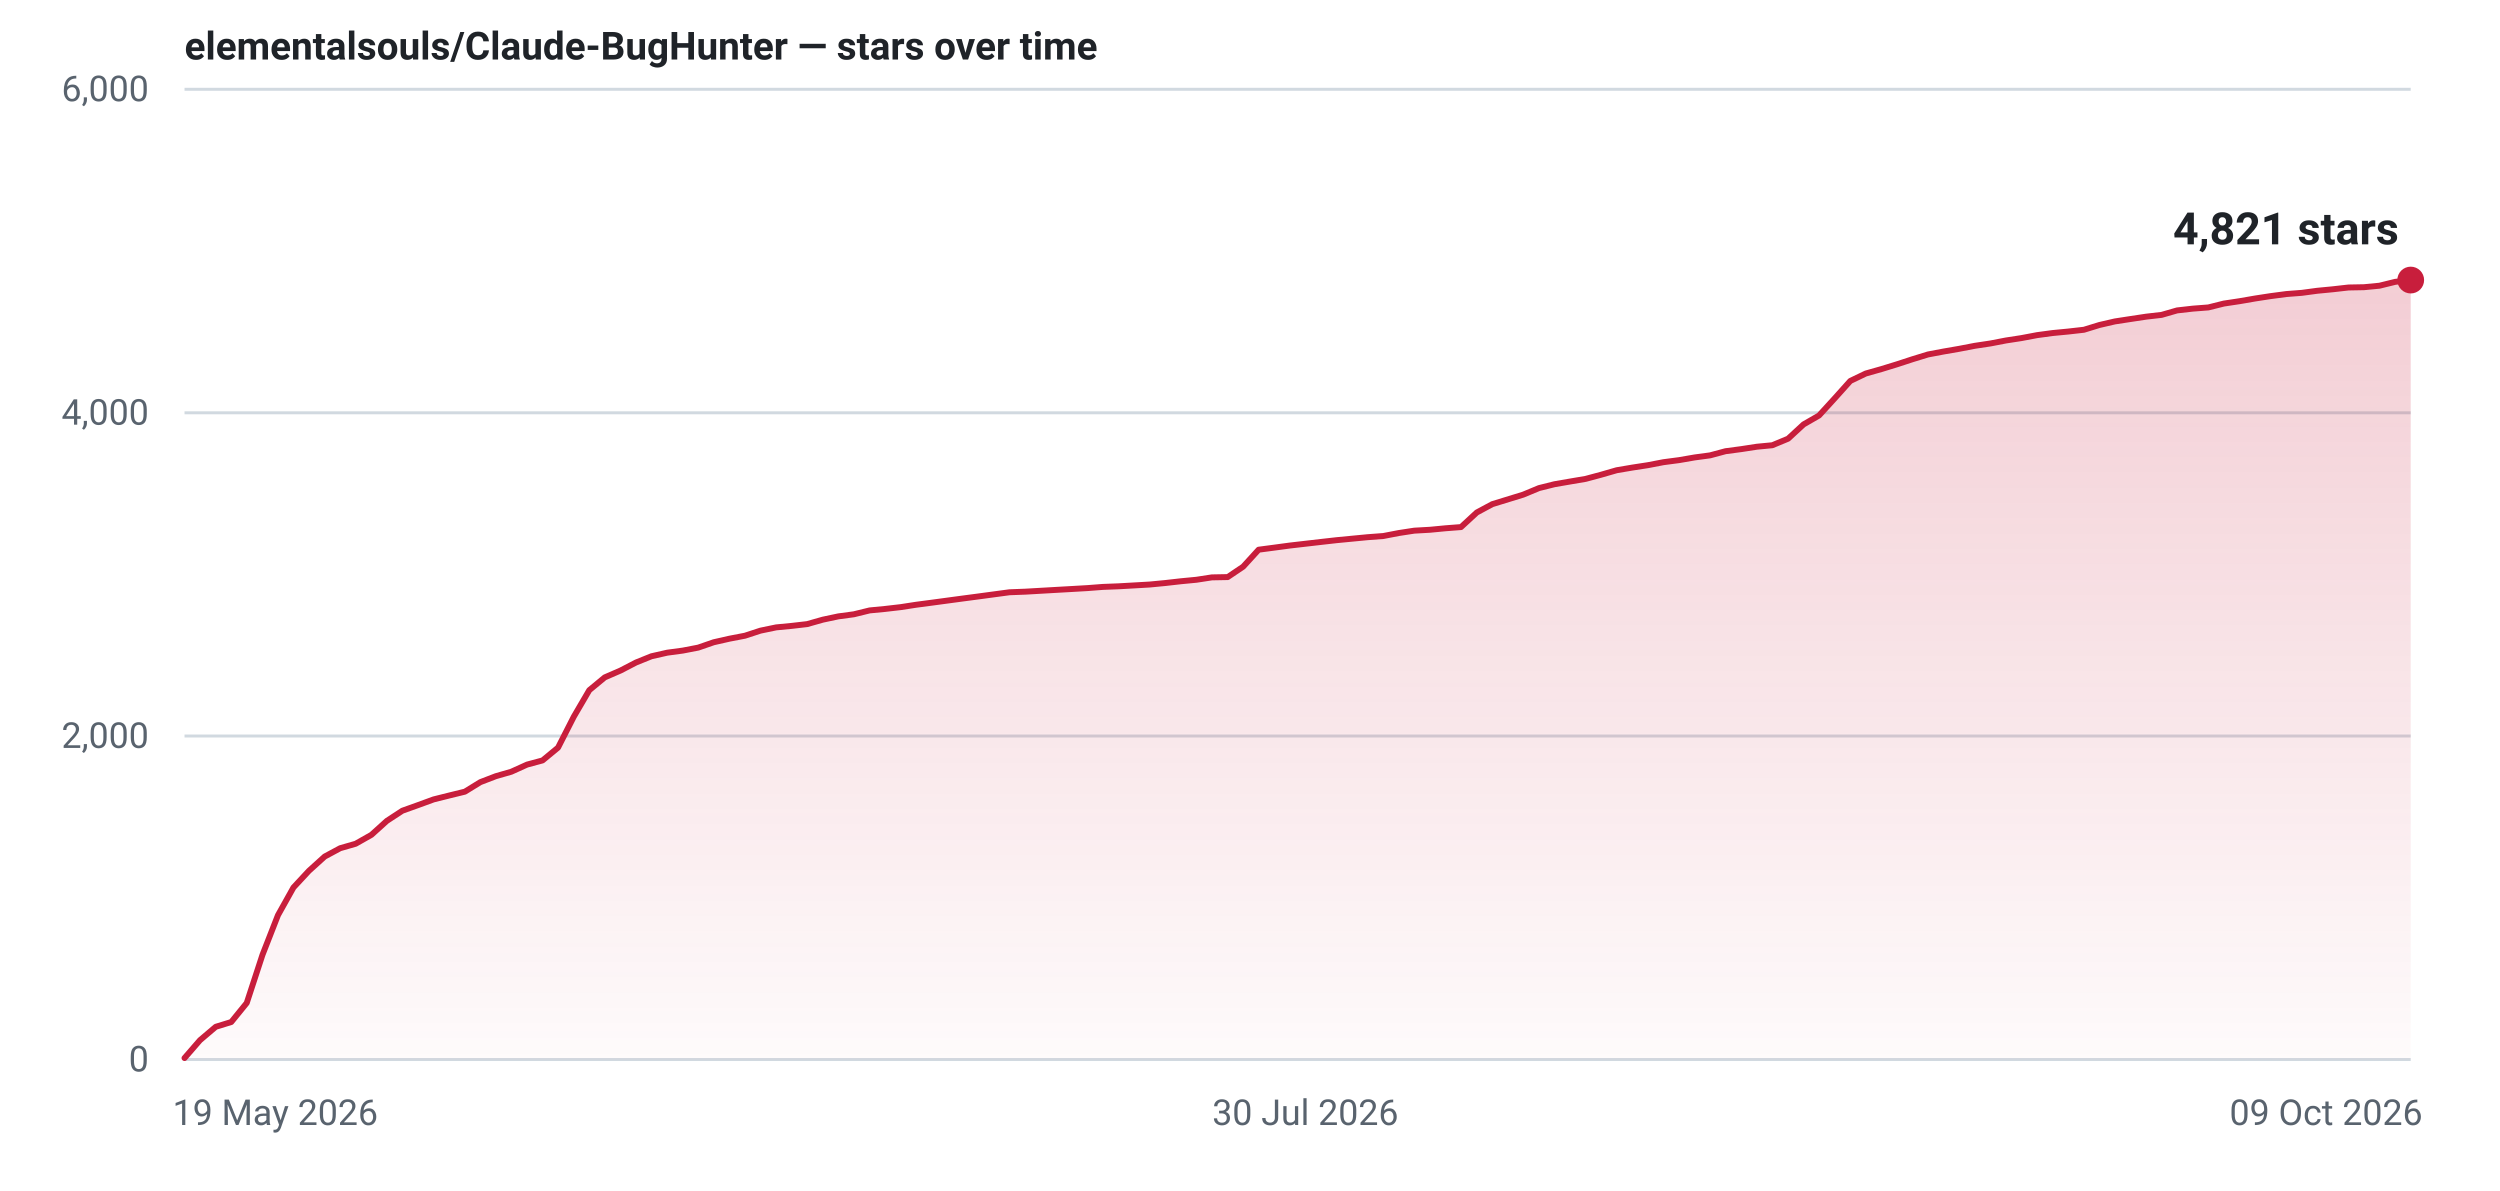
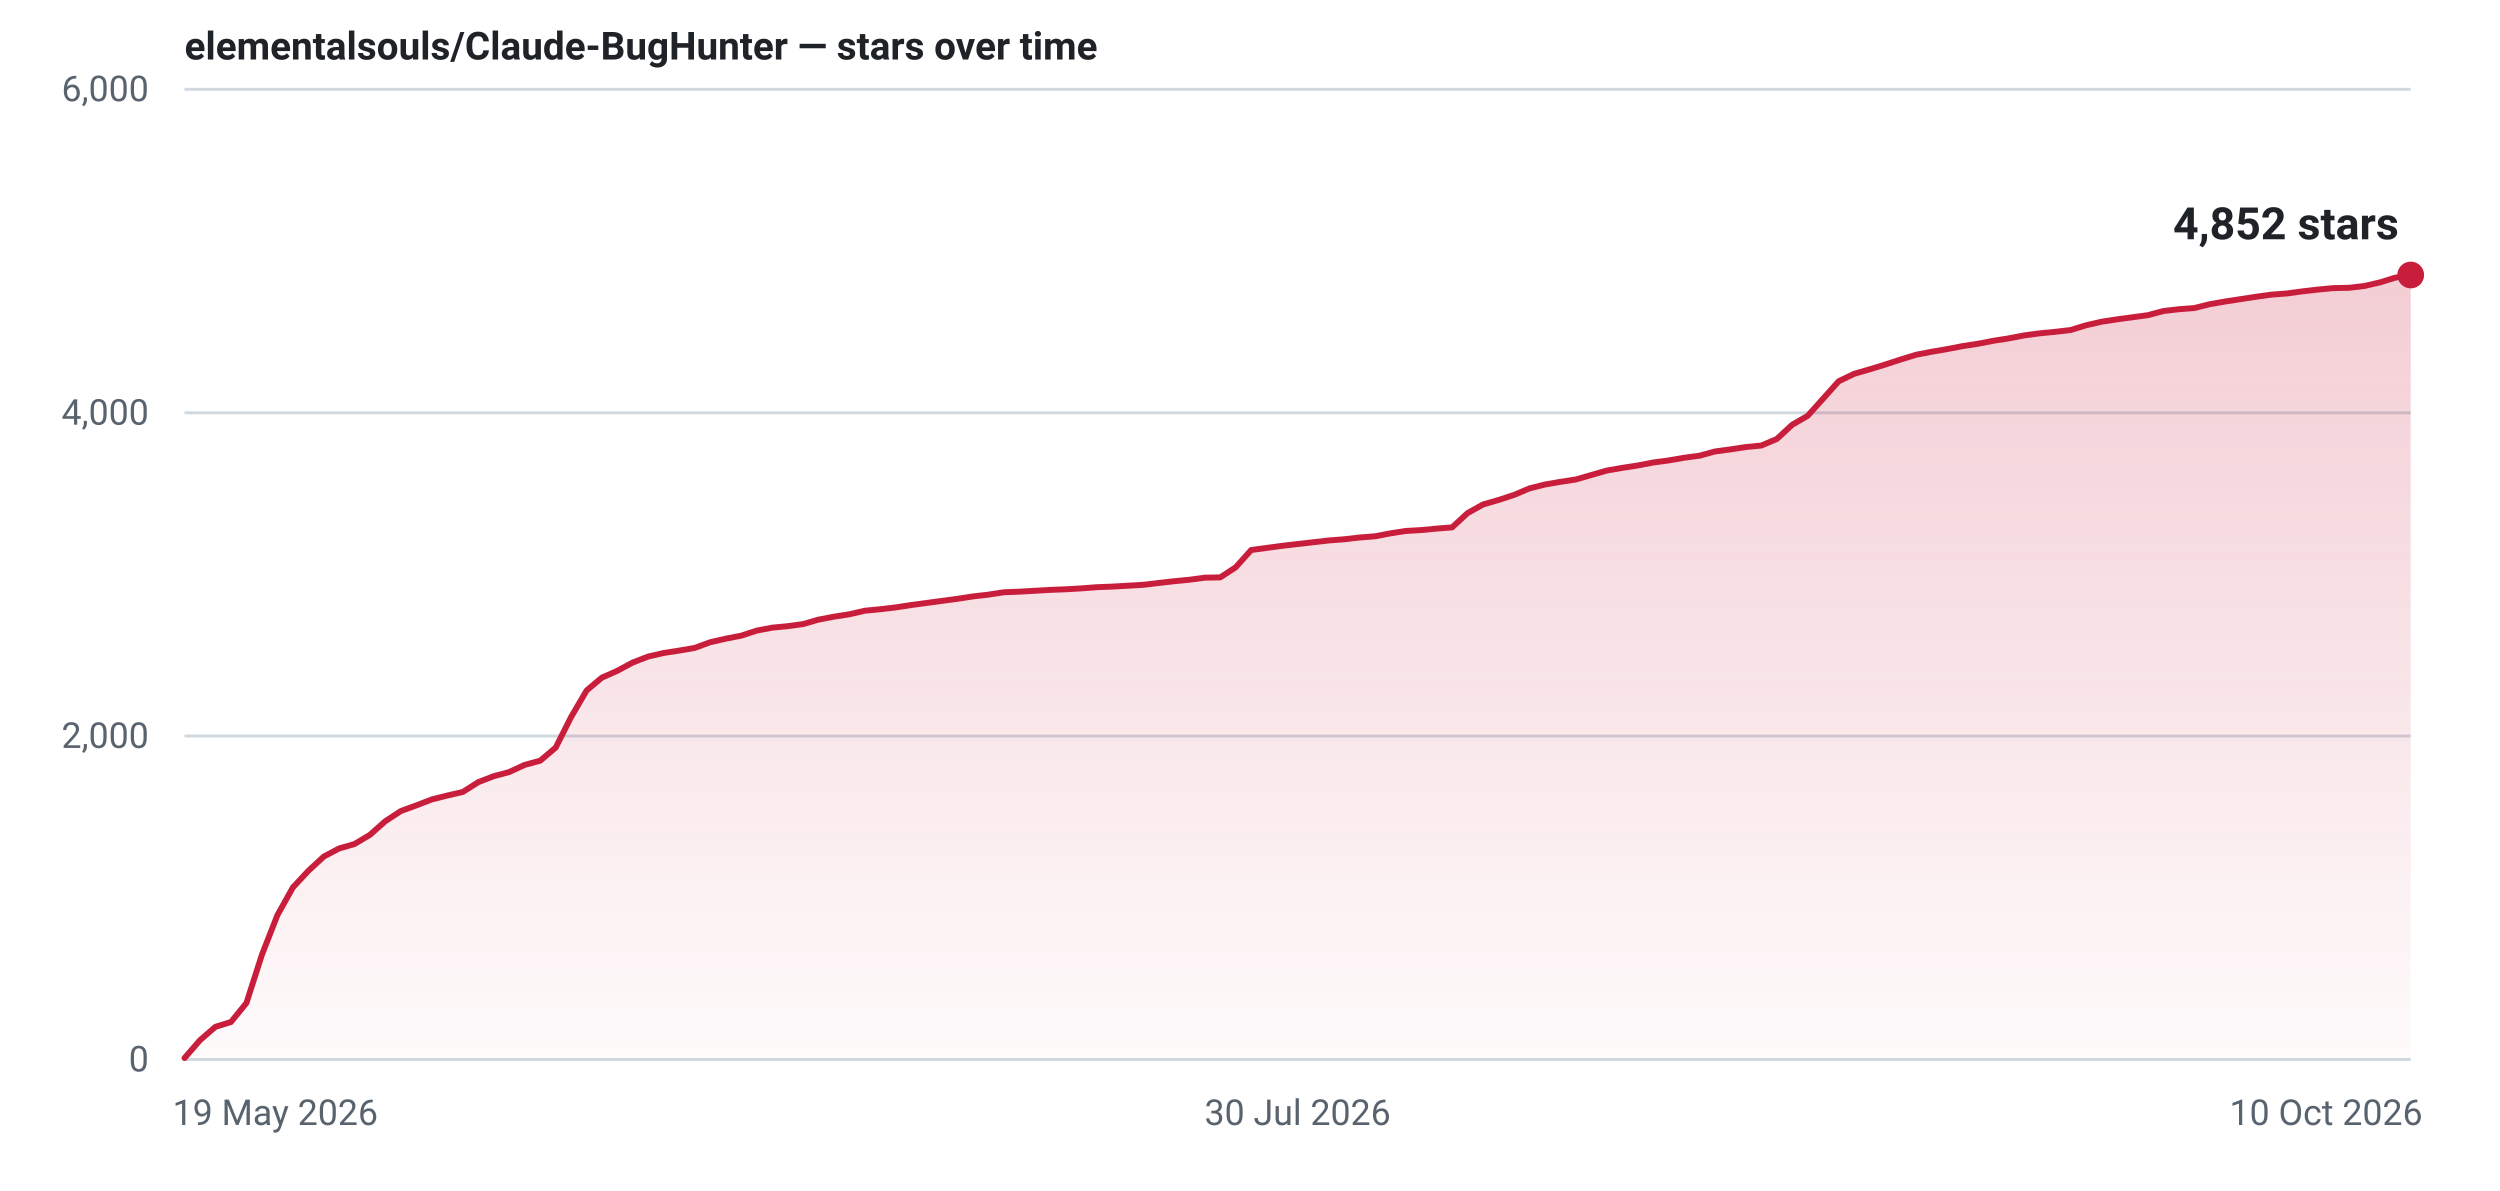
- <svg xmlns="http://www.w3.org/2000/svg" width="840" height="400" viewBox="0 0 840 400" role="img" aria-label="Star history for elementalsouls/Claude-BugHunter: 4821 stars as of 09 Oct 2026">
+ <svg xmlns="http://www.w3.org/2000/svg" width="840" height="400" viewBox="0 0 840 400" role="img" aria-label="Star history for elementalsouls/Claude-BugHunter: 4852 stars as of 10 Oct 2026">
  <defs>
    <linearGradient id="fill-light" x1="0" y1="0" x2="0" y2="1">
      <stop offset="0%" stop-color="#c81e3c" stop-opacity="0.22" />
      <stop offset="100%" stop-color="#c81e3c" stop-opacity="0.02" />
    </linearGradient>
  </defs>
  <line x1="62" y1="356.0" x2="810" y2="356.0" stroke="#d1d9e0" stroke-width="1" />
  <text x="50" y="360.0" text-anchor="end" font-family="system-ui,-apple-system,'Segoe UI',Roboto,'Helvetica Neue',Arial,sans-serif" font-size="12" font-variant-numeric="tabular-nums" fill="#59636e">0</text>
  <line x1="62" y1="247.3" x2="810" y2="247.3" stroke="#d1d9e0" stroke-width="1" />
  <text x="50" y="251.3" text-anchor="end" font-family="system-ui,-apple-system,'Segoe UI',Roboto,'Helvetica Neue',Arial,sans-serif" font-size="12" font-variant-numeric="tabular-nums" fill="#59636e">2,000</text>
  <line x1="62" y1="138.7" x2="810" y2="138.7" stroke="#d1d9e0" stroke-width="1" />
  <text x="50" y="142.7" text-anchor="end" font-family="system-ui,-apple-system,'Segoe UI',Roboto,'Helvetica Neue',Arial,sans-serif" font-size="12" font-variant-numeric="tabular-nums" fill="#59636e">4,000</text>
  <line x1="62" y1="30.0" x2="810" y2="30.0" stroke="#d1d9e0" stroke-width="1" />
  <text x="50" y="34.0" text-anchor="end" font-family="system-ui,-apple-system,'Segoe UI',Roboto,'Helvetica Neue',Arial,sans-serif" font-size="12" font-variant-numeric="tabular-nums" fill="#59636e">6,000</text>
  <text x="58.0" y="378.0" text-anchor="start" font-family="system-ui,-apple-system,'Segoe UI',Roboto,'Helvetica Neue',Arial,sans-serif" font-size="12" fill="#59636e">19 May 2026</text>
-   <text x="438.6" y="378.0" text-anchor="middle" font-family="system-ui,-apple-system,'Segoe UI',Roboto,'Helvetica Neue',Arial,sans-serif" font-size="12" fill="#59636e">30 Jul 2026</text>
-   <text x="814.0" y="378.0" text-anchor="end" font-family="system-ui,-apple-system,'Segoe UI',Roboto,'Helvetica Neue',Arial,sans-serif" font-size="12" fill="#59636e">09 Oct 2026</text>
-   <path d="M62.0,355.5 L67.2,349.5 L72.5,345.0 L77.7,343.4 L82.9,337.0 L88.2,320.8 L93.4,307.5 L98.6,298.2 L103.8,292.6 L109.1,287.8 L114.3,285.0 L119.5,283.5 L124.8,280.5 L130.0,275.8 L135.2,272.4 L140.5,270.5 L145.7,268.6 L150.9,267.3 L156.2,266.0 L161.4,262.8 L166.6,260.8 L171.8,259.3 L177.1,256.9 L182.3,255.5 L187.5,251.2 L192.8,240.8 L198.0,231.9 L203.2,227.6 L208.5,225.3 L213.7,222.6 L218.9,220.5 L224.2,219.3 L229.4,218.6 L234.6,217.6 L239.8,215.8 L245.1,214.6 L250.3,213.6 L255.5,211.9 L260.8,210.8 L266.0,210.3 L271.2,209.7 L276.5,208.2 L281.7,207.1 L286.9,206.4 L292.2,205.1 L297.4,204.6 L302.6,204.0 L307.8,203.2 L313.1,202.5 L318.3,201.8 L323.5,201.1 L328.8,200.4 L334.0,199.7 L339.2,199.0 L344.5,198.8 L349.7,198.5 L354.9,198.2 L360.2,197.9 L365.4,197.6 L370.6,197.2 L375.8,197.0 L381.1,196.7 L386.3,196.4 L391.5,195.9 L396.8,195.3 L402.0,194.8 L407.2,194.0 L412.5,193.9 L417.7,190.4 L422.9,184.7 L428.2,184.0 L433.4,183.3 L438.6,182.7 L443.8,182.1 L449.1,181.5 L454.3,181.0 L459.5,180.5 L464.8,180.1 L470.0,179.1 L475.2,178.3 L480.5,178.0 L485.7,177.5 L490.9,177.1 L496.2,172.2 L501.4,169.4 L506.6,167.8 L511.8,166.2 L517.1,164.0 L522.3,162.7 L527.5,161.8 L532.8,160.9 L538.0,159.5 L543.2,158.0 L548.5,157.1 L553.7,156.3 L558.9,155.3 L564.2,154.6 L569.4,153.7 L574.6,153.0 L579.8,151.6 L585.1,150.9 L590.3,150.1 L595.5,149.6 L600.8,147.4 L606.0,142.6 L611.2,139.6 L616.5,133.8 L621.7,128.0 L626.9,125.5 L632.2,124.0 L637.4,122.4 L642.6,120.7 L647.8,119.1 L653.1,118.1 L658.3,117.2 L663.5,116.2 L668.8,115.4 L674.0,114.4 L679.2,113.6 L684.5,112.6 L689.7,111.9 L694.9,111.4 L700.2,110.8 L705.4,109.2 L710.6,108.0 L715.8,107.2 L721.1,106.4 L726.3,105.8 L731.5,104.3 L736.8,103.7 L742.0,103.3 L747.2,102.0 L752.5,101.2 L757.7,100.3 L762.9,99.5 L768.2,98.8 L773.4,98.4 L778.6,97.7 L783.8,97.2 L789.1,96.6 L794.3,96.5 L799.5,96.0 L804.8,94.7 L810.0,94.1 L810.0,356 L62.0,356 Z" fill="url(#fill-light)" />
-   <path d="M62.0,355.5 L67.2,349.5 L72.5,345.0 L77.7,343.4 L82.9,337.0 L88.2,320.8 L93.4,307.5 L98.6,298.2 L103.8,292.6 L109.1,287.8 L114.3,285.0 L119.5,283.5 L124.8,280.5 L130.0,275.8 L135.2,272.4 L140.5,270.5 L145.7,268.6 L150.9,267.3 L156.2,266.0 L161.4,262.8 L166.6,260.8 L171.8,259.3 L177.1,256.9 L182.3,255.5 L187.5,251.2 L192.8,240.8 L198.0,231.9 L203.2,227.6 L208.5,225.3 L213.7,222.6 L218.9,220.5 L224.2,219.3 L229.4,218.6 L234.6,217.6 L239.8,215.8 L245.1,214.6 L250.3,213.6 L255.5,211.9 L260.8,210.8 L266.0,210.3 L271.2,209.7 L276.5,208.2 L281.7,207.1 L286.9,206.4 L292.2,205.1 L297.4,204.6 L302.6,204.0 L307.8,203.2 L313.1,202.5 L318.3,201.8 L323.5,201.1 L328.8,200.4 L334.0,199.7 L339.2,199.0 L344.5,198.8 L349.7,198.5 L354.9,198.2 L360.2,197.9 L365.4,197.6 L370.6,197.2 L375.8,197.0 L381.1,196.7 L386.3,196.4 L391.5,195.9 L396.8,195.3 L402.0,194.8 L407.2,194.0 L412.5,193.9 L417.7,190.4 L422.9,184.7 L428.2,184.0 L433.4,183.3 L438.6,182.7 L443.8,182.1 L449.1,181.5 L454.3,181.0 L459.5,180.5 L464.8,180.1 L470.0,179.1 L475.2,178.3 L480.5,178.0 L485.7,177.5 L490.9,177.1 L496.2,172.2 L501.4,169.4 L506.6,167.8 L511.8,166.2 L517.1,164.0 L522.3,162.7 L527.5,161.8 L532.8,160.9 L538.0,159.5 L543.2,158.0 L548.5,157.1 L553.7,156.3 L558.9,155.3 L564.2,154.6 L569.4,153.7 L574.6,153.0 L579.8,151.6 L585.1,150.9 L590.3,150.1 L595.5,149.6 L600.8,147.4 L606.0,142.6 L611.2,139.6 L616.5,133.8 L621.7,128.0 L626.9,125.5 L632.2,124.0 L637.4,122.4 L642.6,120.7 L647.8,119.1 L653.1,118.1 L658.3,117.2 L663.5,116.2 L668.8,115.4 L674.0,114.4 L679.2,113.6 L684.5,112.6 L689.7,111.9 L694.9,111.4 L700.2,110.8 L705.4,109.2 L710.6,108.0 L715.8,107.2 L721.1,106.4 L726.3,105.8 L731.5,104.3 L736.8,103.7 L742.0,103.3 L747.2,102.0 L752.5,101.2 L757.7,100.3 L762.9,99.5 L768.2,98.8 L773.4,98.4 L778.6,97.7 L783.8,97.2 L789.1,96.6 L794.3,96.5 L799.5,96.0 L804.8,94.7 L810.0,94.1" fill="none" stroke="#c81e3c" stroke-width="2" stroke-linejoin="round" stroke-linecap="round" />
-   <circle cx="810.0" cy="94.1" r="4.5" fill="#c81e3c" />
-   <text x="806.0" y="82.1" text-anchor="end" font-family="system-ui,-apple-system,'Segoe UI',Roboto,'Helvetica Neue',Arial,sans-serif" font-size="15" font-weight="600" font-variant-numeric="tabular-nums" fill="#1f2328">4,821 stars</text>
+   <text x="436.0" y="378.0" text-anchor="middle" font-family="system-ui,-apple-system,'Segoe UI',Roboto,'Helvetica Neue',Arial,sans-serif" font-size="12" fill="#59636e">30 Jul 2026</text>
+   <text x="814.0" y="378.0" text-anchor="end" font-family="system-ui,-apple-system,'Segoe UI',Roboto,'Helvetica Neue',Arial,sans-serif" font-size="12" fill="#59636e">10 Oct 2026</text>
+   <path d="M62.0,355.5 L67.2,349.5 L72.4,345.0 L77.6,343.4 L82.8,337.0 L88.0,320.8 L93.2,307.5 L98.4,298.2 L103.6,292.6 L108.8,287.8 L113.9,285.1 L119.1,283.6 L124.3,280.5 L129.5,275.9 L134.7,272.5 L139.9,270.6 L145.1,268.6 L150.3,267.3 L155.5,266.1 L160.7,262.8 L165.9,260.8 L171.1,259.4 L176.3,257.0 L181.5,255.6 L186.7,251.2 L191.9,240.9 L197.1,232.0 L202.2,227.7 L207.4,225.4 L212.6,222.6 L217.8,220.6 L223.0,219.4 L228.2,218.6 L233.4,217.7 L238.6,215.8 L243.8,214.6 L249.0,213.6 L254.2,211.9 L259.4,210.9 L264.6,210.4 L269.8,209.7 L275.0,208.2 L280.2,207.2 L285.4,206.4 L290.6,205.2 L295.8,204.7 L300.9,204.1 L306.1,203.3 L311.3,202.6 L316.5,201.9 L321.7,201.2 L326.9,200.4 L332.1,199.8 L337.3,199.0 L342.5,198.8 L347.7,198.5 L352.9,198.2 L358.1,198.0 L363.3,197.7 L368.5,197.3 L373.7,197.1 L378.9,196.8 L384.1,196.5 L389.2,195.9 L394.4,195.3 L399.6,194.8 L404.8,194.1 L410.0,194.0 L415.2,190.6 L420.4,184.8 L425.6,184.1 L430.8,183.4 L436.0,182.8 L441.2,182.2 L446.4,181.6 L451.6,181.2 L456.8,180.6 L462.0,180.2 L467.2,179.2 L472.4,178.4 L477.6,178.1 L482.8,177.6 L487.9,177.2 L493.1,172.4 L498.3,169.5 L503.5,168.0 L508.7,166.3 L513.9,164.1 L519.1,162.8 L524.3,161.9 L529.5,161.1 L534.7,159.6 L539.9,158.1 L545.1,157.2 L550.3,156.4 L555.5,155.4 L560.7,154.7 L565.9,153.8 L571.1,153.1 L576.2,151.7 L581.4,151.0 L586.6,150.2 L591.8,149.7 L597.0,147.5 L602.2,142.7 L607.4,139.7 L612.6,133.9 L617.8,128.1 L623.0,125.6 L628.2,124.1 L633.4,122.5 L638.6,120.8 L643.8,119.2 L649.0,118.2 L654.2,117.3 L659.4,116.3 L664.6,115.5 L669.8,114.5 L674.9,113.7 L680.1,112.7 L685.3,112.0 L690.5,111.5 L695.7,110.9 L700.9,109.3 L706.1,108.1 L711.3,107.3 L716.5,106.6 L721.7,105.9 L726.9,104.5 L732.1,103.9 L737.3,103.5 L742.5,102.2 L747.7,101.3 L752.9,100.5 L758.1,99.7 L763.2,99.0 L768.4,98.6 L773.6,97.9 L778.8,97.3 L784.0,96.8 L789.2,96.7 L794.4,96.1 L799.6,94.9 L804.8,93.3 L810.0,92.4 L810.0,356 L62.0,356 Z" fill="url(#fill-light)" />
+   <path d="M62.0,355.5 L67.2,349.5 L72.4,345.0 L77.6,343.4 L82.8,337.0 L88.0,320.8 L93.2,307.5 L98.4,298.2 L103.6,292.6 L108.8,287.8 L113.9,285.1 L119.1,283.6 L124.3,280.5 L129.5,275.9 L134.7,272.5 L139.9,270.6 L145.1,268.6 L150.3,267.3 L155.5,266.1 L160.7,262.8 L165.9,260.8 L171.1,259.4 L176.3,257.0 L181.5,255.6 L186.7,251.2 L191.9,240.9 L197.1,232.0 L202.2,227.7 L207.4,225.4 L212.6,222.6 L217.8,220.6 L223.0,219.4 L228.2,218.6 L233.4,217.7 L238.6,215.8 L243.8,214.6 L249.0,213.6 L254.2,211.9 L259.4,210.9 L264.6,210.4 L269.8,209.7 L275.0,208.2 L280.2,207.2 L285.4,206.4 L290.6,205.2 L295.8,204.7 L300.9,204.1 L306.1,203.3 L311.3,202.6 L316.5,201.9 L321.7,201.2 L326.9,200.4 L332.1,199.8 L337.3,199.0 L342.5,198.8 L347.7,198.5 L352.9,198.2 L358.1,198.0 L363.3,197.7 L368.5,197.3 L373.7,197.1 L378.9,196.8 L384.1,196.5 L389.2,195.9 L394.4,195.3 L399.6,194.8 L404.8,194.1 L410.0,194.0 L415.2,190.6 L420.4,184.8 L425.6,184.1 L430.8,183.4 L436.0,182.8 L441.2,182.2 L446.4,181.6 L451.6,181.2 L456.8,180.6 L462.0,180.2 L467.2,179.2 L472.4,178.4 L477.6,178.1 L482.8,177.6 L487.9,177.2 L493.1,172.4 L498.3,169.5 L503.5,168.0 L508.7,166.3 L513.9,164.1 L519.1,162.8 L524.3,161.9 L529.5,161.1 L534.7,159.6 L539.9,158.1 L545.1,157.2 L550.3,156.4 L555.5,155.4 L560.7,154.7 L565.9,153.8 L571.1,153.1 L576.2,151.7 L581.4,151.0 L586.6,150.2 L591.8,149.7 L597.0,147.5 L602.2,142.7 L607.4,139.7 L612.6,133.9 L617.8,128.1 L623.0,125.6 L628.2,124.1 L633.4,122.5 L638.6,120.8 L643.8,119.2 L649.0,118.2 L654.2,117.3 L659.4,116.3 L664.6,115.5 L669.8,114.5 L674.9,113.7 L680.1,112.7 L685.3,112.0 L690.5,111.5 L695.7,110.9 L700.9,109.3 L706.1,108.1 L711.3,107.3 L716.5,106.6 L721.7,105.9 L726.9,104.5 L732.1,103.9 L737.3,103.5 L742.5,102.2 L747.7,101.3 L752.9,100.5 L758.1,99.7 L763.2,99.0 L768.4,98.6 L773.6,97.9 L778.8,97.3 L784.0,96.8 L789.2,96.7 L794.4,96.1 L799.6,94.9 L804.8,93.3 L810.0,92.4" fill="none" stroke="#c81e3c" stroke-width="2" stroke-linejoin="round" stroke-linecap="round" />
+   <circle cx="810.0" cy="92.4" r="4.5" fill="#c81e3c" />
+   <text x="806.0" y="80.4" text-anchor="end" font-family="system-ui,-apple-system,'Segoe UI',Roboto,'Helvetica Neue',Arial,sans-serif" font-size="15" font-weight="600" font-variant-numeric="tabular-nums" fill="#1f2328">4,852 stars</text>
  <text x="62" y="20" font-family="system-ui,-apple-system,'Segoe UI',Roboto,'Helvetica Neue',Arial,sans-serif" font-size="13" font-weight="600" fill="#1f2328">elementalsouls/Claude-BugHunter — stars over time</text>
</svg>
